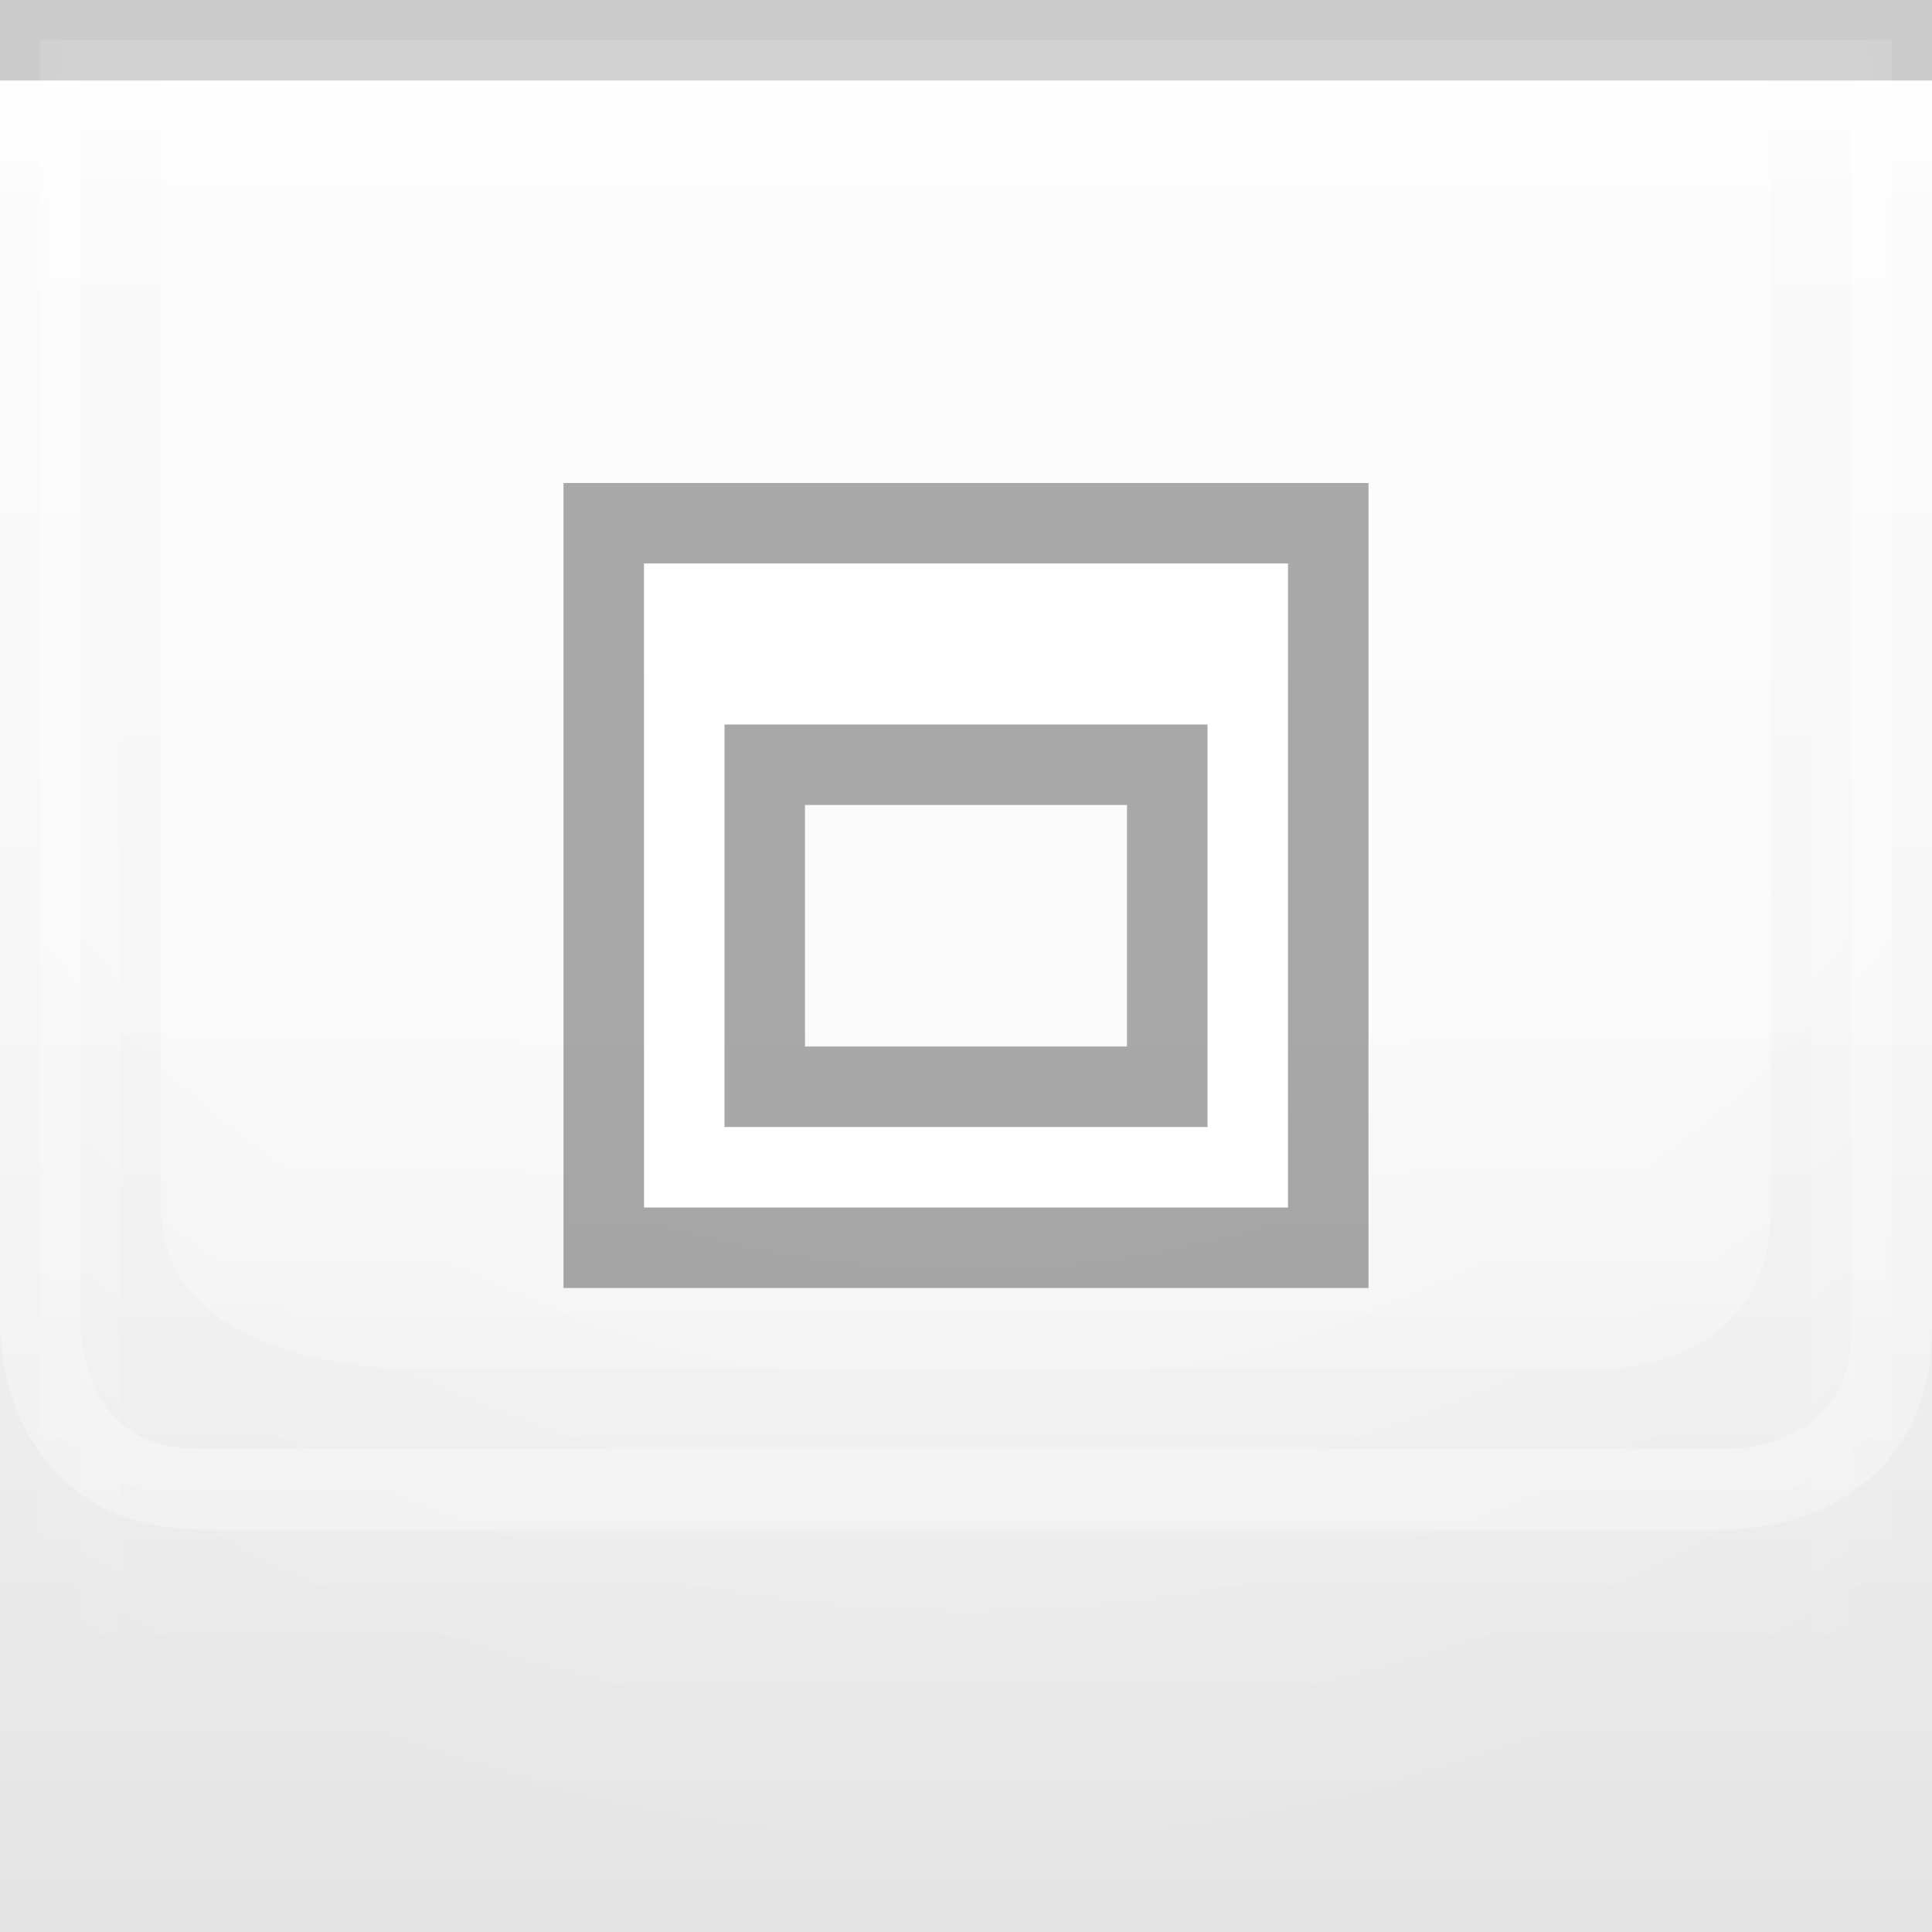
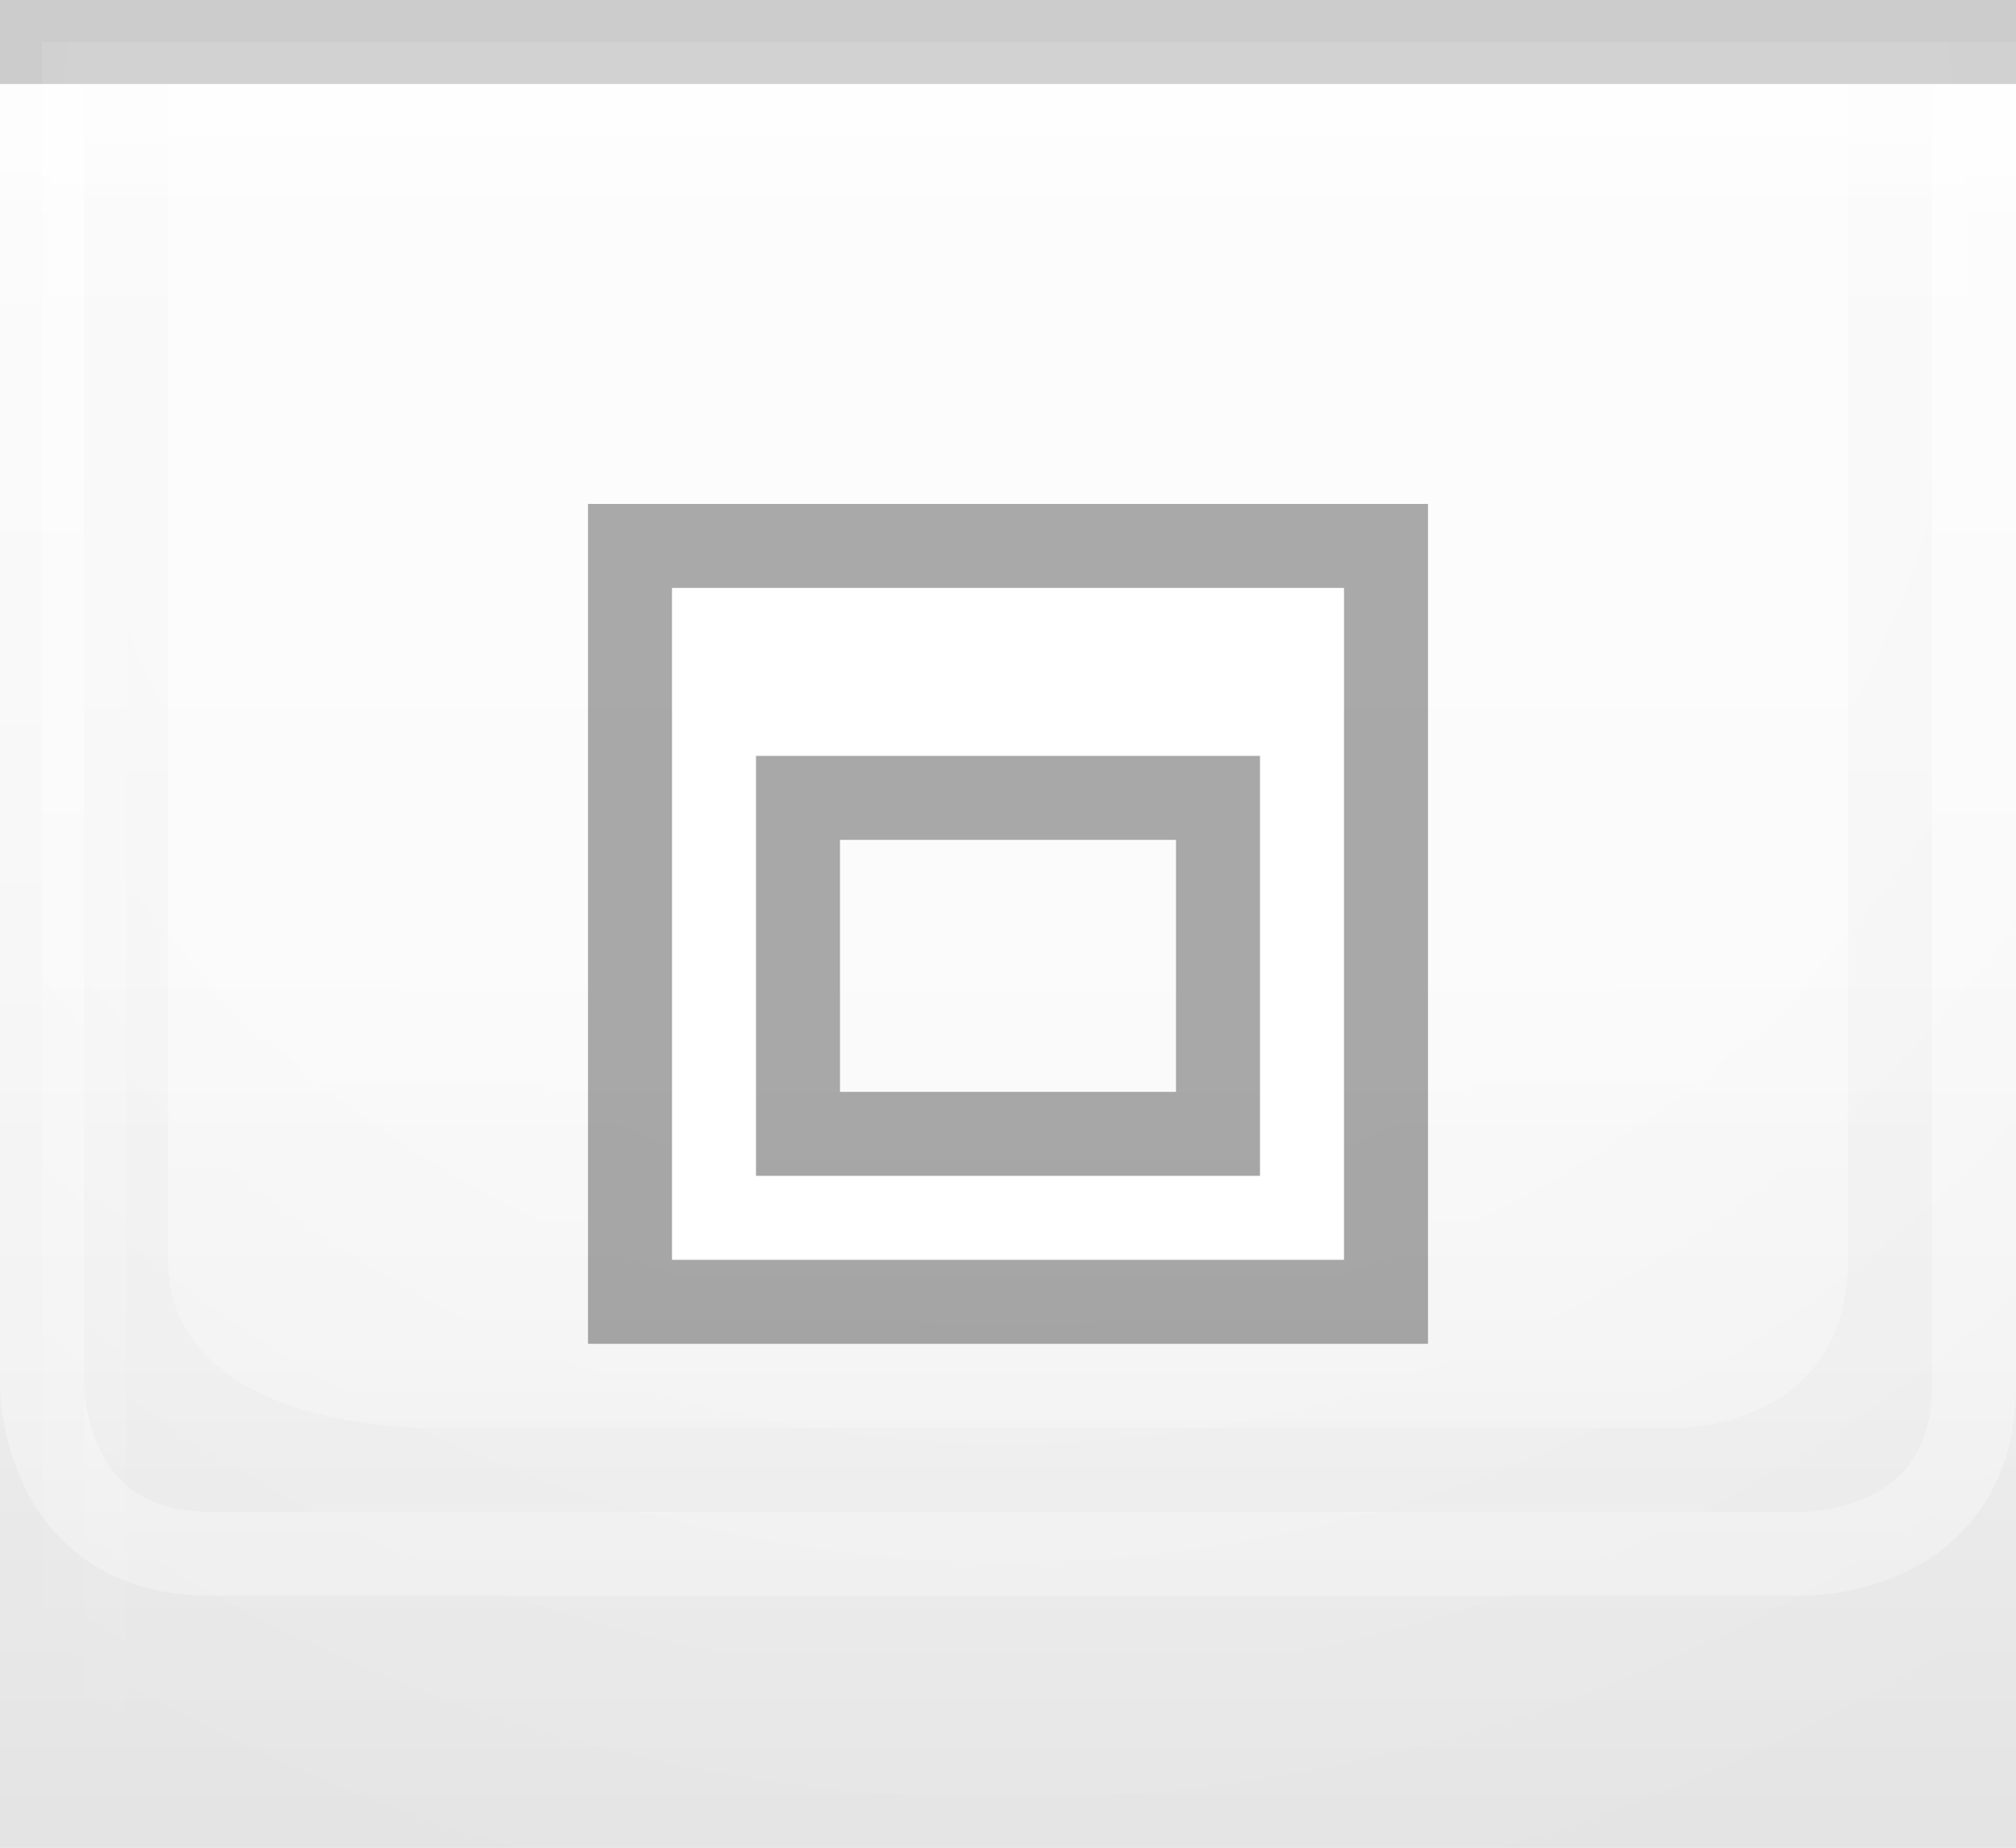
- <svg xmlns="http://www.w3.org/2000/svg" xmlns:xlink="http://www.w3.org/1999/xlink" width="24" height="24" id="svg2" version="1.0">
+ <svg xmlns="http://www.w3.org/2000/svg" xmlns:xlink="http://www.w3.org/1999/xlink" width="24" height="22" id="svg2" version="1.0">
  <defs id="defs4">
    <linearGradient id="linearGradient1886">
      <stop style="stop-color:white;stop-opacity:1;" offset="0" id="stop1888" />
      <stop style="stop-color:white;stop-opacity:0.25;" offset="1" id="stop1890" />
    </linearGradient>
    <linearGradient id="linearGradient5873">
      <stop id="stop5875" offset="0" style="stop-color:#ffffff;stop-opacity:1;" />
      <stop id="stop5877" offset="0.5" style="stop-color:#ffffff;stop-opacity:0.90;" />
      <stop id="stop5879" offset="1" style="stop-color:white;stop-opacity:0;" />
    </linearGradient>
    <linearGradient id="linearGradient5847">
      <stop id="stop5849" offset="0" style="stop-color:white;stop-opacity:0;" />
      <stop id="stop2776" offset="0.5" style="stop-color:black;stop-opacity:0;" />
      <stop id="stop2779" offset="0.75" style="stop-color:black;stop-opacity:0.013;" />
      <stop id="stop5851" offset="1" style="stop-color:black;stop-opacity:0.05;" />
    </linearGradient>
-     <linearGradient xlink:href="#linearGradient5847" id="linearGradient6945" gradientUnits="userSpaceOnUse" x1="0" y1="0.5" x2="0" y2="23.5" gradientTransform="matrix(1,0,0,1,0,0)" />
+     <linearGradient xlink:href="#linearGradient5847" id="linearGradient6945" gradientUnits="userSpaceOnUse" x1="0" y1="0.5" x2="0" y2="21.5" gradientTransform="matrix(1,0,0,1,0,0)" />
    <linearGradient xlink:href="#linearGradient5873" id="linearGradient6962" x1="0" y1="1" x2="0" y2="8" gradientUnits="userSpaceOnUse" gradientTransform="matrix(1,0,0,0.2,0,1)" />
    <radialGradient xlink:href="#linearGradient5873" id="radialGradient3087" cx="12" cy="0" fx="12" fy="3" r="22" gradientTransform="matrix(1,0,0,1,0,0.5)" gradientUnits="userSpaceOnUse" />
    <linearGradient xlink:href="#linearGradient1886" id="linearGradient1892" x1="0" y1="1" x2="0" y2="12" gradientUnits="userSpaceOnUse" gradientTransform="matrix(0.75,0,0,1,0.75,0)" />
    <linearGradient xlink:href="#linearGradient1886" id="linearGradient2791" x1="0" y1="1" x2="0" y2="25" gradientUnits="userSpaceOnUse" />
    <linearGradient xlink:href="#linearGradient5873" id="linearGradient4147" x1="0" y1="1" x2="0" y2="22" gradientUnits="userSpaceOnUse" />
  </defs>
  <g id="layer1">
    <g id="g1789" transform="translate(0,1)">
-       <rect style="opacity:0.5;fill:url(#radialGradient3087);fill-opacity:1.0;stroke:url(#radialGradient3087);stroke-width:1;stroke-linecap:square;stroke-miterlimit:4;stroke-dasharray:none;stroke-opacity:1" id="rect3079" width="22" height="24" x="1" y="0" />
+       <rect style="opacity:0.5;fill:url(#radialGradient3087);fill-opacity:1.0;stroke:url(#radialGradient3087);stroke-width:1;stroke-linecap:square;stroke-miterlimit:4;stroke-dasharray:none;stroke-opacity:1" id="rect3079" width="24" height="22" x="1" y="0" />
    </g>
  </g>
  <g id="layer2" style="display:inline">
-     <rect style="fill:url(#linearGradient6945);fill-opacity:1;stroke:none;stroke-width:1;stroke-miterlimit:4;stroke-opacity:1" id="rect6057" width="24" height="23" x="0" y="1" />
+     <rect style="fill:url(#linearGradient6945);fill-opacity:1;stroke:none;stroke-width:1;stroke-miterlimit:4;stroke-opacity:1" id="rect6057" width="24" height="21" x="0" y="1" />
  </g>
  <g id="layer3">
    <rect style="fill:url(#linearGradient6962);fill-opacity:0.60;fill-rule:evenodd;stroke:none;stroke-width:1px;stroke-linecap:square;stroke-linejoin:miter;stroke-opacity:1" id="rect6061" width="24" height="4" x="0" y="1" />
    <rect style="opacity:0.5;fill:url(#linearGradient1892);fill-opacity:0.75;stroke:none;stroke-width:0;stroke-linecap:round;stroke-linejoin:round;stroke-miterlimit:4;stroke-dasharray:none;stroke-opacity:1" id="rect1884" width="24" height="12" x="0" y="1" />
    <path style="fill:none;stroke:url(#linearGradient2791);stroke-width:1px;stroke-linecap:butt;stroke-linejoin:miter;stroke-opacity:0.60" d="M 0.5,1 L 0.5,16.5 C 0.5,16.5 0.5,18.5 2.5,18.5 C 4,18.5 21.5,18.5 21.5,18.5 C 21.5,18.5 23.5,18.5 23.5,16.5 C 23.5,14.5 23.5,1 23.5,1 L 23.5,1 L 23.5,1" id="path2187" />
    <path style="fill:url(#linearGradient4147);fill-rule:evenodd;stroke:none;stroke-width:1px;stroke-linecap:butt;stroke-linejoin:miter;stroke-opacity:1;fill-opacity:0.50" d="M 2,1 C 2,1 2,13 2,15 C 2,17 5,17 5,17 L 20,17 C 20,17 22,17 22,15 C 22,13 22,1 22,1 L 2,1 z " id="path2188" />
  </g>
  <g id="g31" style="display:inline">
    <path style="fill:none;stroke:black;stroke-width:1px;stroke-opacity:0.15" d="M 0,0.5 L 24,0.5" id="path6059" />
  </g>
  <g id="g3722">
    <g style="display:inline" id="g1614" transform="translate(6,5)">
      <path id="rect2276" d="M 1,1 L 1,11 L 11,11 L 11,1 L 1,1 z M 4,5 L 8,5 L 8,8 L 4,8 L 4,5 z " style="opacity:0.33;fill:black;fill-opacity:1;stroke:black;stroke-width:0;stroke-linecap:butt;stroke-miterlimit:4;stroke-dasharray:none;stroke-opacity:1;display:inline" />
      <path id="rect2275" d="M 2,2 L 2,10 L 10,10 L 10,2 L 2,2 z M 3,4 L 9,4 L 9,9 L 3,9 L 3,4 z " style="opacity:1;fill:white;fill-opacity:1;stroke:black;stroke-width:0;stroke-linecap:butt;stroke-miterlimit:4;stroke-dasharray:none;stroke-opacity:1" />
    </g>
  </g>
  <g id="layer5">
-     <path style="fill:none;stroke:black;stroke-width:1px;stroke-opacity:0" d="M 0,23.5 L 24,23.5" id="path6989" />
+     <path style="fill:none;stroke:black;stroke-width:1px;stroke-opacity:0" d="M 0,21.5 L 24,21.5" id="path6989" />
  </g>
</svg>
